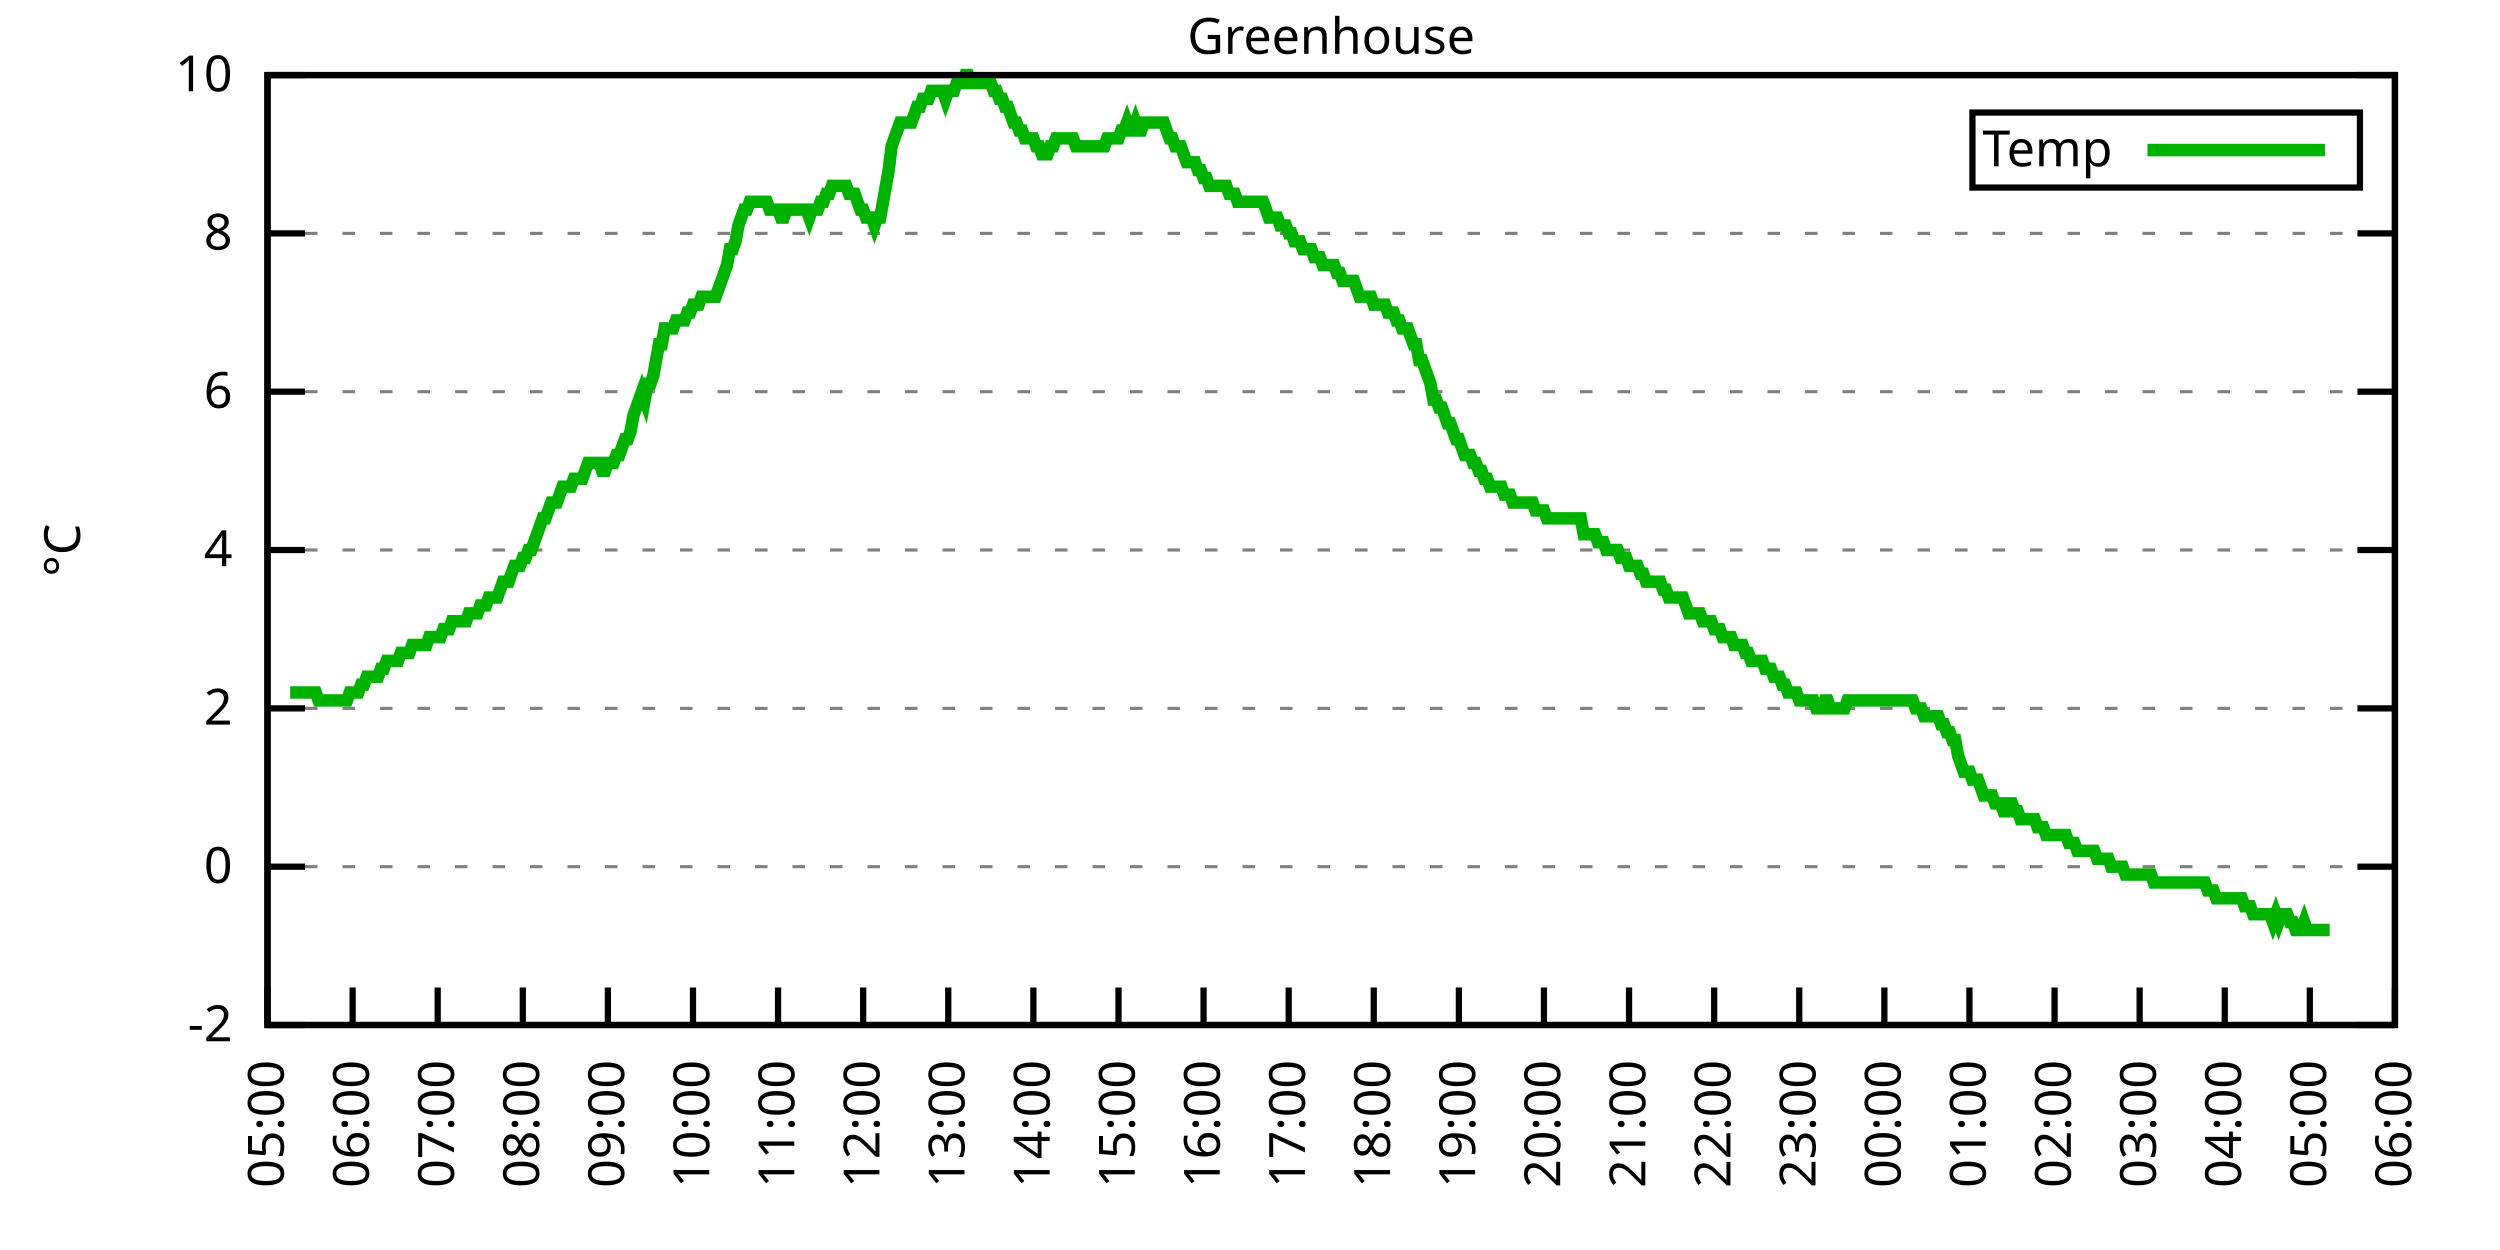
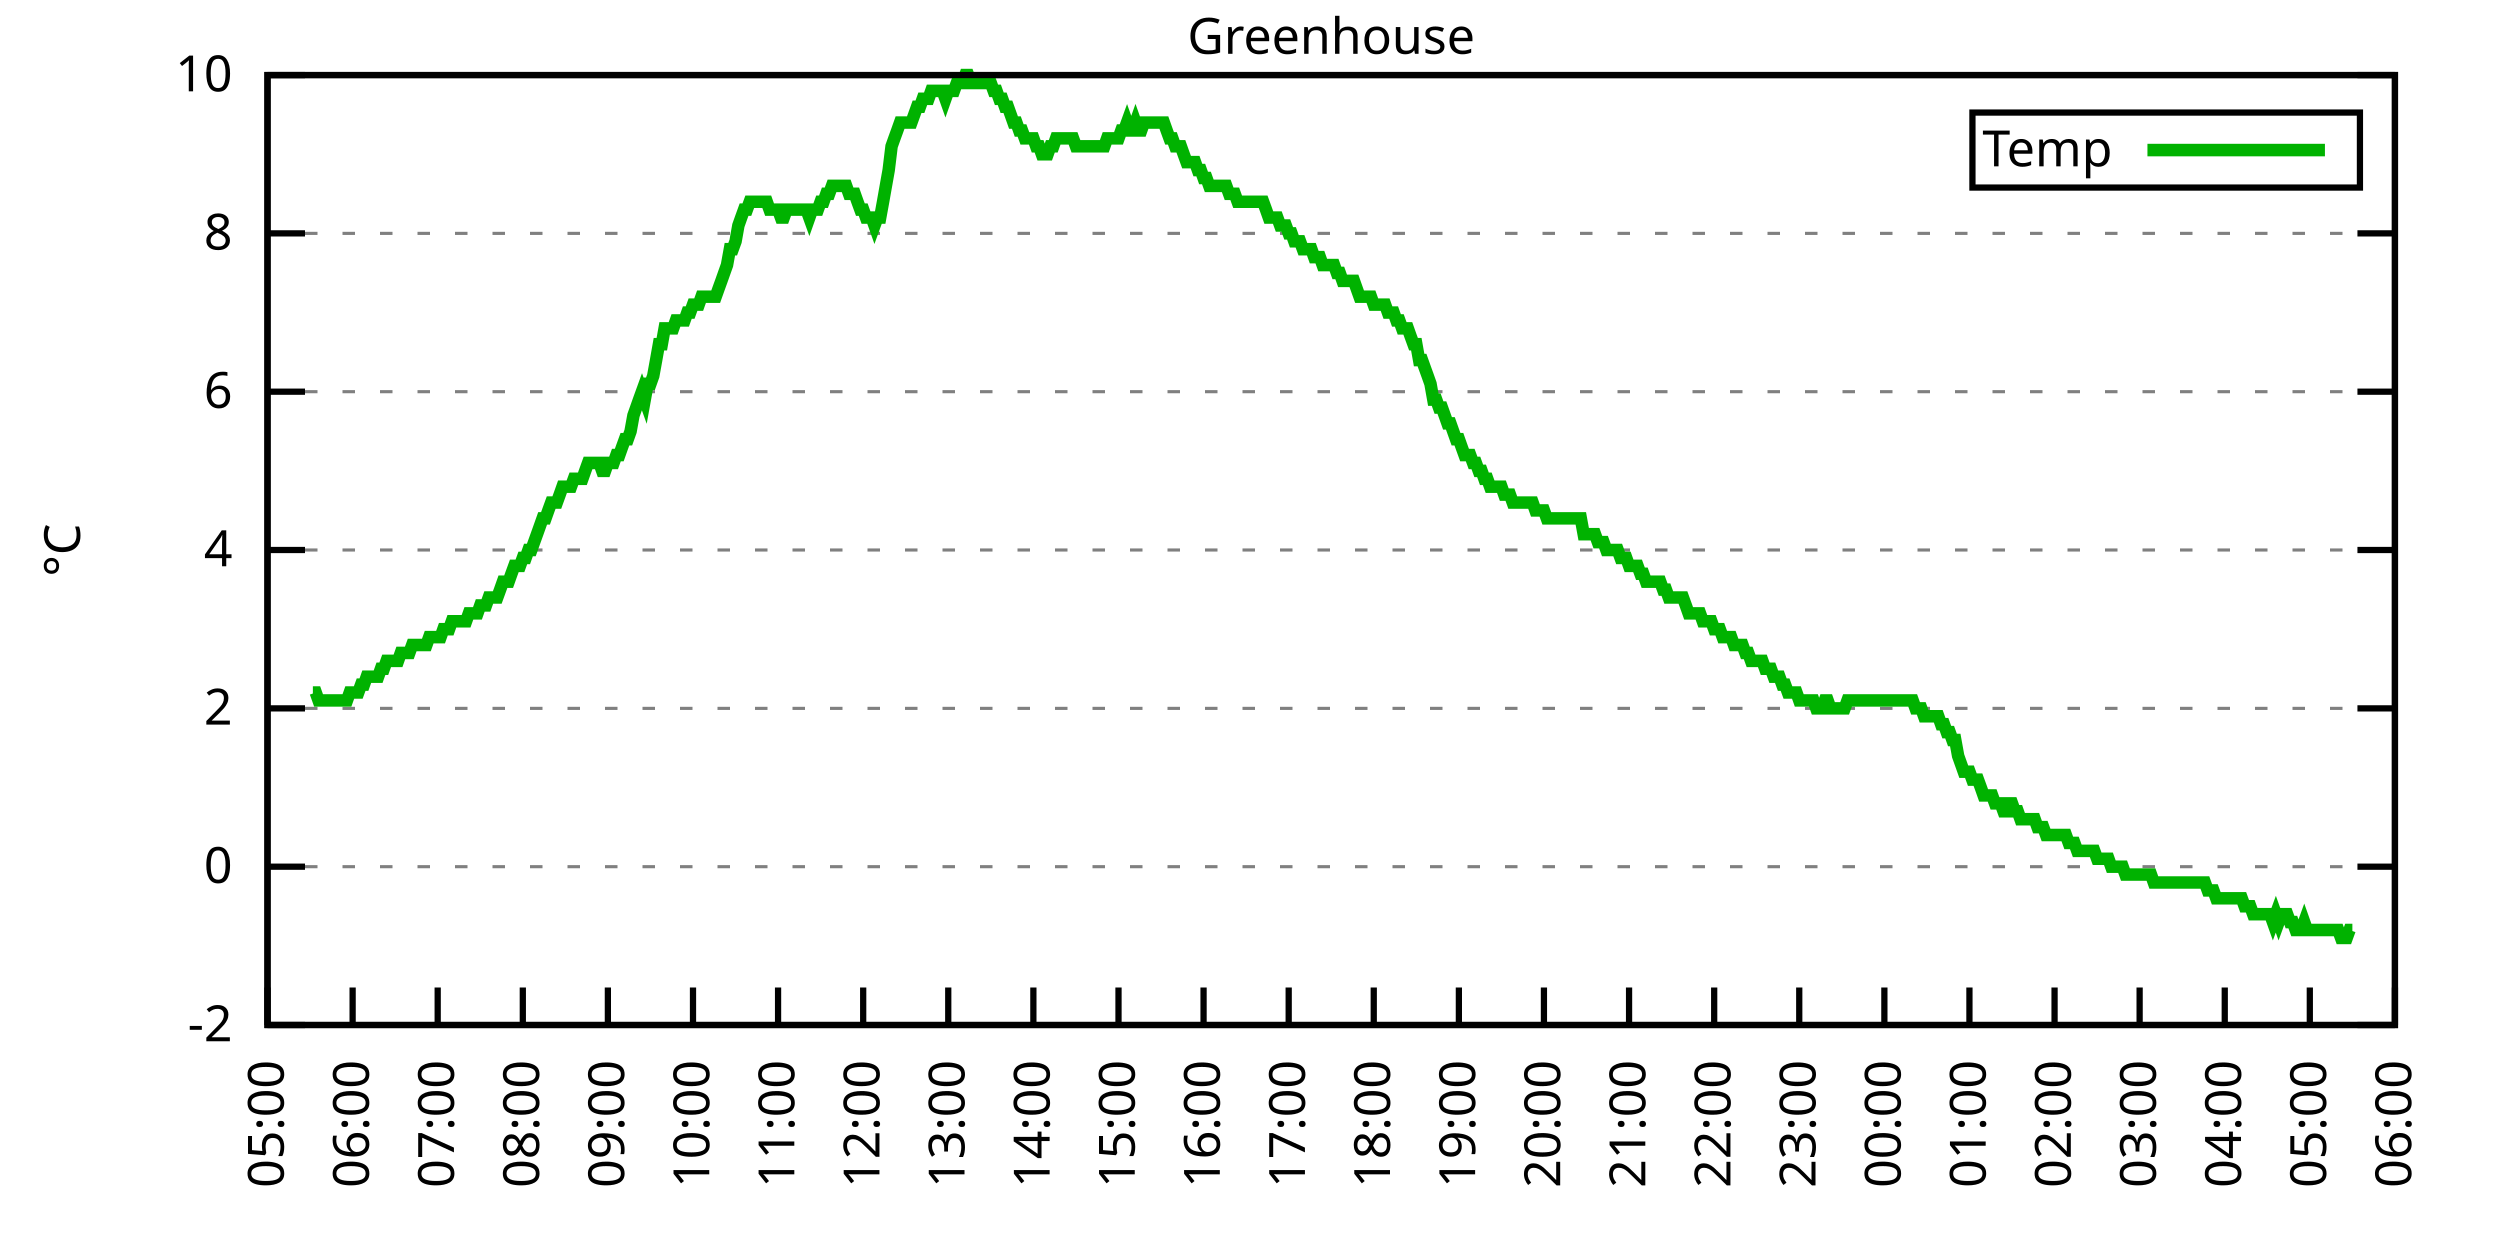
<svg xmlns="http://www.w3.org/2000/svg" xmlns:xlink="http://www.w3.org/1999/xlink" width="400" height="200" viewBox="0 0 400 200">
  <g id="gnuplot_canvas">
    <rect x="0" y="0" width="400" height="200" fill="none" />
    <defs>
      <circle id="gpDot" r="0.5" stroke-width="0.5" stroke="currentColor" />
      <path id="gpPt0" stroke-width="0.333" stroke="currentColor" d="M-1,0 h2 M0,-1 v2" />
      <path id="gpPt1" stroke-width="0.333" stroke="currentColor" d="M-1,-1 L1,1 M1,-1 L-1,1" />
      <path id="gpPt2" stroke-width="0.333" stroke="currentColor" d="M-1,0 L1,0 M0,-1 L0,1 M-1,-1 L1,1 M-1,1 L1,-1" />
      <rect id="gpPt3" stroke-width="0.333" stroke="currentColor" x="-1" y="-1" width="2" height="2" />
      <rect id="gpPt4" stroke-width="0.333" stroke="currentColor" fill="currentColor" x="-1" y="-1" width="2" height="2" />
      <circle id="gpPt5" stroke-width="0.333" stroke="currentColor" cx="0" cy="0" r="1" />
      <use xlink:href="#gpPt5" id="gpPt6" fill="currentColor" stroke="none" />
      <path id="gpPt7" stroke-width="0.333" stroke="currentColor" d="M0,-1.33 L-1.33,0.67 L1.33,0.67 z" />
      <use xlink:href="#gpPt7" id="gpPt8" fill="currentColor" stroke="none" />
      <use xlink:href="#gpPt7" id="gpPt9" stroke="currentColor" transform="rotate(180)" />
      <use xlink:href="#gpPt9" id="gpPt10" fill="currentColor" stroke="none" />
      <use xlink:href="#gpPt3" id="gpPt11" stroke="currentColor" transform="rotate(45)" />
      <use xlink:href="#gpPt11" id="gpPt12" fill="currentColor" stroke="none" />
      <path id="gpPt13" stroke-width="0.333" stroke="currentColor" d="M0,1.330 L1.265,0.411 L0.782,-1.067 L-0.782,-1.076 L-1.265,0.411 z" />
      <use xlink:href="#gpPt13" id="gpPt14" fill="currentColor" stroke="none" />
      <filter id="textbox" filterUnits="objectBoundingBox" x="0" y="0" height="1" width="1">
        <feFlood flood-color="white" flood-opacity="1" result="bgnd" />
        <feComposite in="SourceGraphic" in2="bgnd" operator="atop" />
      </filter>
      <filter id="greybox" filterUnits="objectBoundingBox" x="0" y="0" height="1" width="1">
        <feFlood flood-color="lightgrey" flood-opacity="1" result="grey" />
        <feComposite in="SourceGraphic" in2="grey" operator="atop" />
      </filter>
    </defs>
    <g fill="none" color="white" stroke="currentColor" stroke-width="1.00" stroke-linecap="butt" stroke-linejoin="miter">
</g>
    <g fill="none" color="black" stroke="currentColor" stroke-width="1.00" stroke-linecap="butt" stroke-linejoin="miter">
      <g stroke="none" shape-rendering="crispEdges">
        <polygon fill="rgb(255, 255, 255)" points="42.80,164.00 383.18,164.00 383.18,12.02 42.80,12.02 " />
      </g>
    </g>
    <g fill="none" color="black" stroke="currentColor" stroke-width="1.00" stroke-linecap="butt" stroke-linejoin="miter">
</g>
    <g fill="none" color="black" stroke="black" stroke-width="0.50" stroke-linecap="butt" stroke-linejoin="miter">
</g>
    <g fill="none" color="gray" stroke="currentColor" stroke-width="0.50" stroke-linecap="butt" stroke-linejoin="miter">
      <path stroke="gray" stroke-dasharray="2,4" class="gridline" d="M42.80,164.00 L383.19,164.00  " />
    </g>
    <g fill="none" color="gray" stroke="gray" stroke-width="1.00" stroke-linecap="butt" stroke-linejoin="miter">
</g>
    <g fill="none" color="black" stroke="currentColor" stroke-width="1.00" stroke-linecap="butt" stroke-linejoin="miter">
      <path stroke="black" d="M42.80,164.00 L48.80,164.00 M383.19,164.00 L377.19,164.00  " />
      <g transform="translate(37.20,166.60)" stroke="none" fill="black" font-family="Sans" font-size="8.00" text-anchor="end">
        <text>
          <tspan font-family="Sans">-2</tspan>
        </text>
      </g>
    </g>
    <g fill="none" color="black" stroke="currentColor" stroke-width="1.00" stroke-linecap="butt" stroke-linejoin="miter">
</g>
    <g fill="none" color="black" stroke="black" stroke-width="0.50" stroke-linecap="butt" stroke-linejoin="miter">
</g>
    <g fill="none" color="gray" stroke="currentColor" stroke-width="0.50" stroke-linecap="butt" stroke-linejoin="miter">
      <path stroke="gray" stroke-dasharray="2,4" class="gridline" d="M42.80,138.67 L383.19,138.67  " />
    </g>
    <g fill="none" color="gray" stroke="gray" stroke-width="1.00" stroke-linecap="butt" stroke-linejoin="miter">
</g>
    <g fill="none" color="black" stroke="currentColor" stroke-width="1.00" stroke-linecap="butt" stroke-linejoin="miter">
      <path stroke="black" d="M42.80,138.67 L48.80,138.67 M383.19,138.67 L377.19,138.67  " />
      <g transform="translate(37.20,141.27)" stroke="none" fill="black" font-family="Sans" font-size="8.00" text-anchor="end">
        <text>
          <tspan font-family="Sans"> 0</tspan>
        </text>
      </g>
    </g>
    <g fill="none" color="black" stroke="currentColor" stroke-width="1.00" stroke-linecap="butt" stroke-linejoin="miter">
</g>
    <g fill="none" color="black" stroke="black" stroke-width="0.50" stroke-linecap="butt" stroke-linejoin="miter">
</g>
    <g fill="none" color="gray" stroke="currentColor" stroke-width="0.50" stroke-linecap="butt" stroke-linejoin="miter">
      <path stroke="gray" stroke-dasharray="2,4" class="gridline" d="M42.80,113.34 L383.19,113.34  " />
    </g>
    <g fill="none" color="gray" stroke="gray" stroke-width="1.00" stroke-linecap="butt" stroke-linejoin="miter">
</g>
    <g fill="none" color="black" stroke="currentColor" stroke-width="1.00" stroke-linecap="butt" stroke-linejoin="miter">
      <path stroke="black" d="M42.80,113.34 L48.80,113.34 M383.19,113.34 L377.19,113.34  " />
      <g transform="translate(37.20,115.94)" stroke="none" fill="black" font-family="Sans" font-size="8.00" text-anchor="end">
        <text>
          <tspan font-family="Sans"> 2</tspan>
        </text>
      </g>
    </g>
    <g fill="none" color="black" stroke="currentColor" stroke-width="1.00" stroke-linecap="butt" stroke-linejoin="miter">
</g>
    <g fill="none" color="black" stroke="black" stroke-width="0.50" stroke-linecap="butt" stroke-linejoin="miter">
</g>
    <g fill="none" color="gray" stroke="currentColor" stroke-width="0.50" stroke-linecap="butt" stroke-linejoin="miter">
      <path stroke="gray" stroke-dasharray="2,4" class="gridline" d="M42.80,88.00 L383.19,88.00  " />
    </g>
    <g fill="none" color="gray" stroke="gray" stroke-width="1.00" stroke-linecap="butt" stroke-linejoin="miter">
</g>
    <g fill="none" color="black" stroke="currentColor" stroke-width="1.00" stroke-linecap="butt" stroke-linejoin="miter">
      <path stroke="black" d="M42.80,88.00 L48.80,88.00 M383.19,88.00 L377.19,88.00  " />
      <g transform="translate(37.20,90.60)" stroke="none" fill="black" font-family="Sans" font-size="8.00" text-anchor="end">
        <text>
          <tspan font-family="Sans"> 4</tspan>
        </text>
      </g>
    </g>
    <g fill="none" color="black" stroke="currentColor" stroke-width="1.00" stroke-linecap="butt" stroke-linejoin="miter">
</g>
    <g fill="none" color="black" stroke="black" stroke-width="0.50" stroke-linecap="butt" stroke-linejoin="miter">
</g>
    <g fill="none" color="gray" stroke="currentColor" stroke-width="0.50" stroke-linecap="butt" stroke-linejoin="miter">
      <path stroke="gray" stroke-dasharray="2,4" class="gridline" d="M42.80,62.67 L383.19,62.67  " />
    </g>
    <g fill="none" color="gray" stroke="gray" stroke-width="1.00" stroke-linecap="butt" stroke-linejoin="miter">
</g>
    <g fill="none" color="black" stroke="currentColor" stroke-width="1.00" stroke-linecap="butt" stroke-linejoin="miter">
      <path stroke="black" d="M42.80,62.67 L48.80,62.67 M383.19,62.67 L377.19,62.67  " />
      <g transform="translate(37.20,65.27)" stroke="none" fill="black" font-family="Sans" font-size="8.00" text-anchor="end">
        <text>
          <tspan font-family="Sans"> 6</tspan>
        </text>
      </g>
    </g>
    <g fill="none" color="black" stroke="currentColor" stroke-width="1.00" stroke-linecap="butt" stroke-linejoin="miter">
</g>
    <g fill="none" color="black" stroke="black" stroke-width="0.50" stroke-linecap="butt" stroke-linejoin="miter">
</g>
    <g fill="none" color="gray" stroke="currentColor" stroke-width="0.50" stroke-linecap="butt" stroke-linejoin="miter">
      <path stroke="gray" stroke-dasharray="2,4" class="gridline" d="M42.80,37.34 L383.19,37.34  " />
    </g>
    <g fill="none" color="gray" stroke="gray" stroke-width="1.00" stroke-linecap="butt" stroke-linejoin="miter">
</g>
    <g fill="none" color="black" stroke="currentColor" stroke-width="1.00" stroke-linecap="butt" stroke-linejoin="miter">
      <path stroke="black" d="M42.80,37.34 L48.80,37.34 M383.19,37.34 L377.19,37.34  " />
      <g transform="translate(37.20,39.94)" stroke="none" fill="black" font-family="Sans" font-size="8.00" text-anchor="end">
        <text>
          <tspan font-family="Sans"> 8</tspan>
        </text>
      </g>
    </g>
    <g fill="none" color="black" stroke="currentColor" stroke-width="1.00" stroke-linecap="butt" stroke-linejoin="miter">
</g>
    <g fill="none" color="black" stroke="black" stroke-width="0.50" stroke-linecap="butt" stroke-linejoin="miter">
</g>
    <g fill="none" color="gray" stroke="currentColor" stroke-width="0.50" stroke-linecap="butt" stroke-linejoin="miter">
      <path stroke="gray" stroke-dasharray="2,4" class="gridline" d="M42.80,12.01 L383.19,12.01  " />
    </g>
    <g fill="none" color="gray" stroke="gray" stroke-width="1.00" stroke-linecap="butt" stroke-linejoin="miter">
</g>
    <g fill="none" color="black" stroke="currentColor" stroke-width="1.00" stroke-linecap="butt" stroke-linejoin="miter">
      <path stroke="black" d="M42.80,12.01 L48.80,12.01 M383.19,12.01 L377.19,12.01  " />
      <g transform="translate(37.20,14.61)" stroke="none" fill="black" font-family="Sans" font-size="8.00" text-anchor="end">
        <text>
          <tspan font-family="Sans"> 10</tspan>
        </text>
      </g>
    </g>
    <g fill="none" color="black" stroke="currentColor" stroke-width="1.00" stroke-linecap="butt" stroke-linejoin="miter">
      <path stroke="black" d="M42.80,164.00 L42.80,158.00  " />
      <g transform="translate(45.40,169.60) rotate(270.00)" stroke="none" fill="black" font-family="Sans" font-size="8.00" text-anchor="end">
        <text>
          <tspan font-family="Sans">05:00</tspan>
        </text>
      </g>
    </g>
    <g fill="none" color="black" stroke="currentColor" stroke-width="1.00" stroke-linecap="butt" stroke-linejoin="miter">
      <path stroke="black" d="M56.42,164.00 L56.42,158.00  " />
      <g transform="translate(59.02,169.60) rotate(270.00)" stroke="none" fill="black" font-family="Sans" font-size="8.00" text-anchor="end">
        <text>
          <tspan font-family="Sans">06:00</tspan>
        </text>
      </g>
    </g>
    <g fill="none" color="black" stroke="currentColor" stroke-width="1.00" stroke-linecap="butt" stroke-linejoin="miter">
      <path stroke="black" d="M70.03,164.00 L70.03,158.00  " />
      <g transform="translate(72.63,169.60) rotate(270.00)" stroke="none" fill="black" font-family="Sans" font-size="8.00" text-anchor="end">
        <text>
          <tspan font-family="Sans">07:00</tspan>
        </text>
      </g>
    </g>
    <g fill="none" color="black" stroke="currentColor" stroke-width="1.00" stroke-linecap="butt" stroke-linejoin="miter">
      <path stroke="black" d="M83.65,164.00 L83.65,158.00  " />
      <g transform="translate(86.25,169.60) rotate(270.00)" stroke="none" fill="black" font-family="Sans" font-size="8.00" text-anchor="end">
        <text>
          <tspan font-family="Sans">08:00</tspan>
        </text>
      </g>
    </g>
    <g fill="none" color="black" stroke="currentColor" stroke-width="1.00" stroke-linecap="butt" stroke-linejoin="miter">
      <path stroke="black" d="M97.26,164.00 L97.26,158.00  " />
      <g transform="translate(99.86,169.60) rotate(270.00)" stroke="none" fill="black" font-family="Sans" font-size="8.00" text-anchor="end">
        <text>
          <tspan font-family="Sans">09:00</tspan>
        </text>
      </g>
    </g>
    <g fill="none" color="black" stroke="currentColor" stroke-width="1.00" stroke-linecap="butt" stroke-linejoin="miter">
      <path stroke="black" d="M110.88,164.00 L110.88,158.00  " />
      <g transform="translate(113.48,169.60) rotate(270.00)" stroke="none" fill="black" font-family="Sans" font-size="8.00" text-anchor="end">
        <text>
          <tspan font-family="Sans">10:00</tspan>
        </text>
      </g>
    </g>
    <g fill="none" color="black" stroke="currentColor" stroke-width="1.00" stroke-linecap="butt" stroke-linejoin="miter">
      <path stroke="black" d="M124.49,164.00 L124.49,158.00  " />
      <g transform="translate(127.09,169.60) rotate(270.00)" stroke="none" fill="black" font-family="Sans" font-size="8.00" text-anchor="end">
        <text>
          <tspan font-family="Sans">11:00</tspan>
        </text>
      </g>
    </g>
    <g fill="none" color="black" stroke="currentColor" stroke-width="1.00" stroke-linecap="butt" stroke-linejoin="miter">
      <path stroke="black" d="M138.11,164.00 L138.11,158.00  " />
      <g transform="translate(140.71,169.60) rotate(270.00)" stroke="none" fill="black" font-family="Sans" font-size="8.00" text-anchor="end">
        <text>
          <tspan font-family="Sans">12:00</tspan>
        </text>
      </g>
    </g>
    <g fill="none" color="black" stroke="currentColor" stroke-width="1.00" stroke-linecap="butt" stroke-linejoin="miter">
      <path stroke="black" d="M151.72,164.00 L151.72,158.00  " />
      <g transform="translate(154.32,169.60) rotate(270.00)" stroke="none" fill="black" font-family="Sans" font-size="8.00" text-anchor="end">
        <text>
          <tspan font-family="Sans">13:00</tspan>
        </text>
      </g>
    </g>
    <g fill="none" color="black" stroke="currentColor" stroke-width="1.00" stroke-linecap="butt" stroke-linejoin="miter">
      <path stroke="black" d="M165.34,164.00 L165.34,158.00  " />
      <g transform="translate(167.94,169.60) rotate(270.00)" stroke="none" fill="black" font-family="Sans" font-size="8.00" text-anchor="end">
        <text>
          <tspan font-family="Sans">14:00</tspan>
        </text>
      </g>
    </g>
    <g fill="none" color="black" stroke="currentColor" stroke-width="1.00" stroke-linecap="butt" stroke-linejoin="miter">
      <path stroke="black" d="M178.96,164.00 L178.96,158.00  " />
      <g transform="translate(181.56,169.60) rotate(270.00)" stroke="none" fill="black" font-family="Sans" font-size="8.00" text-anchor="end">
        <text>
          <tspan font-family="Sans">15:00</tspan>
        </text>
      </g>
    </g>
    <g fill="none" color="black" stroke="currentColor" stroke-width="1.00" stroke-linecap="butt" stroke-linejoin="miter">
      <path stroke="black" d="M192.57,164.00 L192.57,158.00  " />
      <g transform="translate(195.17,169.60) rotate(270.00)" stroke="none" fill="black" font-family="Sans" font-size="8.00" text-anchor="end">
        <text>
          <tspan font-family="Sans">16:00</tspan>
        </text>
      </g>
    </g>
    <g fill="none" color="black" stroke="currentColor" stroke-width="1.00" stroke-linecap="butt" stroke-linejoin="miter">
      <path stroke="black" d="M206.19,164.00 L206.19,158.00  " />
      <g transform="translate(208.79,169.60) rotate(270.00)" stroke="none" fill="black" font-family="Sans" font-size="8.00" text-anchor="end">
        <text>
          <tspan font-family="Sans">17:00</tspan>
        </text>
      </g>
    </g>
    <g fill="none" color="black" stroke="currentColor" stroke-width="1.00" stroke-linecap="butt" stroke-linejoin="miter">
      <path stroke="black" d="M219.80,164.00 L219.80,158.00  " />
      <g transform="translate(222.40,169.60) rotate(270.00)" stroke="none" fill="black" font-family="Sans" font-size="8.00" text-anchor="end">
        <text>
          <tspan font-family="Sans">18:00</tspan>
        </text>
      </g>
    </g>
    <g fill="none" color="black" stroke="currentColor" stroke-width="1.00" stroke-linecap="butt" stroke-linejoin="miter">
      <path stroke="black" d="M233.42,164.00 L233.42,158.00  " />
      <g transform="translate(236.02,169.60) rotate(270.00)" stroke="none" fill="black" font-family="Sans" font-size="8.00" text-anchor="end">
        <text>
          <tspan font-family="Sans">19:00</tspan>
        </text>
      </g>
    </g>
    <g fill="none" color="black" stroke="currentColor" stroke-width="1.00" stroke-linecap="butt" stroke-linejoin="miter">
      <path stroke="black" d="M247.03,164.00 L247.03,158.00  " />
      <g transform="translate(249.63,169.60) rotate(270.00)" stroke="none" fill="black" font-family="Sans" font-size="8.00" text-anchor="end">
        <text>
          <tspan font-family="Sans">20:00</tspan>
        </text>
      </g>
    </g>
    <g fill="none" color="black" stroke="currentColor" stroke-width="1.00" stroke-linecap="butt" stroke-linejoin="miter">
      <path stroke="black" d="M260.65,164.00 L260.65,158.00  " />
      <g transform="translate(263.25,169.60) rotate(270.00)" stroke="none" fill="black" font-family="Sans" font-size="8.00" text-anchor="end">
        <text>
          <tspan font-family="Sans">21:00</tspan>
        </text>
      </g>
    </g>
    <g fill="none" color="black" stroke="currentColor" stroke-width="1.00" stroke-linecap="butt" stroke-linejoin="miter">
      <path stroke="black" d="M274.27,164.00 L274.27,158.00  " />
      <g transform="translate(276.87,169.60) rotate(270.00)" stroke="none" fill="black" font-family="Sans" font-size="8.00" text-anchor="end">
        <text>
          <tspan font-family="Sans">22:00</tspan>
        </text>
      </g>
    </g>
    <g fill="none" color="black" stroke="currentColor" stroke-width="1.00" stroke-linecap="butt" stroke-linejoin="miter">
      <path stroke="black" d="M287.88,164.00 L287.88,158.00  " />
      <g transform="translate(290.48,169.60) rotate(270.00)" stroke="none" fill="black" font-family="Sans" font-size="8.00" text-anchor="end">
        <text>
          <tspan font-family="Sans">23:00</tspan>
        </text>
      </g>
    </g>
    <g fill="none" color="black" stroke="currentColor" stroke-width="1.00" stroke-linecap="butt" stroke-linejoin="miter">
      <path stroke="black" d="M301.50,164.00 L301.50,158.00  " />
      <g transform="translate(304.10,169.60) rotate(270.00)" stroke="none" fill="black" font-family="Sans" font-size="8.00" text-anchor="end">
        <text>
          <tspan font-family="Sans">00:00</tspan>
        </text>
      </g>
    </g>
    <g fill="none" color="black" stroke="currentColor" stroke-width="1.00" stroke-linecap="butt" stroke-linejoin="miter">
      <path stroke="black" d="M315.11,164.00 L315.11,158.00  " />
      <g transform="translate(317.71,169.60) rotate(270.00)" stroke="none" fill="black" font-family="Sans" font-size="8.00" text-anchor="end">
        <text>
          <tspan font-family="Sans">01:00</tspan>
        </text>
      </g>
    </g>
    <g fill="none" color="black" stroke="currentColor" stroke-width="1.00" stroke-linecap="butt" stroke-linejoin="miter">
      <path stroke="black" d="M328.73,164.00 L328.73,158.00  " />
      <g transform="translate(331.33,169.60) rotate(270.00)" stroke="none" fill="black" font-family="Sans" font-size="8.00" text-anchor="end">
        <text>
          <tspan font-family="Sans">02:00</tspan>
        </text>
      </g>
    </g>
    <g fill="none" color="black" stroke="currentColor" stroke-width="1.00" stroke-linecap="butt" stroke-linejoin="miter">
      <path stroke="black" d="M342.34,164.00 L342.34,158.00  " />
      <g transform="translate(344.94,169.60) rotate(270.00)" stroke="none" fill="black" font-family="Sans" font-size="8.00" text-anchor="end">
        <text>
          <tspan font-family="Sans">03:00</tspan>
        </text>
      </g>
    </g>
    <g fill="none" color="black" stroke="currentColor" stroke-width="1.00" stroke-linecap="butt" stroke-linejoin="miter">
      <path stroke="black" d="M355.96,164.00 L355.96,158.00  " />
      <g transform="translate(358.56,169.60) rotate(270.00)" stroke="none" fill="black" font-family="Sans" font-size="8.00" text-anchor="end">
        <text>
          <tspan font-family="Sans">04:00</tspan>
        </text>
      </g>
    </g>
    <g fill="none" color="black" stroke="currentColor" stroke-width="1.00" stroke-linecap="butt" stroke-linejoin="miter">
      <path stroke="black" d="M369.57,164.00 L369.57,158.00  " />
      <g transform="translate(372.17,169.60) rotate(270.00)" stroke="none" fill="black" font-family="Sans" font-size="8.00" text-anchor="end">
        <text>
          <tspan font-family="Sans">05:00</tspan>
        </text>
      </g>
    </g>
    <g fill="none" color="black" stroke="currentColor" stroke-width="1.00" stroke-linecap="butt" stroke-linejoin="miter">
      <path stroke="black" d="M383.19,164.00 L383.19,158.00  " />
      <g transform="translate(385.79,169.60) rotate(270.00)" stroke="none" fill="black" font-family="Sans" font-size="8.00" text-anchor="end">
        <text>
          <tspan font-family="Sans">06:00</tspan>
        </text>
      </g>
    </g>
    <g fill="none" color="black" stroke="currentColor" stroke-width="1.00" stroke-linecap="butt" stroke-linejoin="miter">
</g>
    <g fill="none" color="black" stroke="currentColor" stroke-width="1.00" stroke-linecap="butt" stroke-linejoin="miter">
      <path stroke="black" d="M42.80,12.01 L42.80,164.00 L383.19,164.00 L383.19,12.01 L42.80,12.01 Z  " />
    </g>
    <g fill="none" color="black" stroke="currentColor" stroke-width="1.00" stroke-linecap="butt" stroke-linejoin="miter">
</g>
    <g fill="none" color="black" stroke="currentColor" stroke-width="1.00" stroke-linecap="butt" stroke-linejoin="miter">
      <path stroke="black" d="M315.59,30.01 L315.59,18.01 L377.59,18.01 L377.59,30.01 L315.59,30.01 Z  " />
    </g>
    <g id="Greenhouse_plot_1">
      <g fill="none" color="white" stroke="black" stroke-width="2.00" stroke-linecap="butt" stroke-linejoin="miter">
</g>
      <g fill="none" color="black" stroke="currentColor" stroke-width="2.00" stroke-linecap="butt" stroke-linejoin="miter">
        <g transform="translate(337.99,26.61)" stroke="none" fill="black" font-family="Sans" font-size="8.00" text-anchor="end">
          <text>
            <tspan font-family="Sans">Temp</tspan>
          </text>
        </g>
      </g>
      <g fill="none" color="black" stroke="currentColor" stroke-width="2.00" stroke-linecap="butt" stroke-linejoin="miter">
-         <path stroke="rgb(  0, 178,   0)" d="M343.59,24.01 L371.99,24.01 M46.43,110.80 L46.88,110.80 L47.34,110.80 L47.79,110.80 L48.25,110.80 L48.70,110.80   L49.15,110.80 L49.61,110.80 L50.06,110.80 L50.52,110.80 L50.97,112.07 L51.42,112.07 L51.88,112.07 L52.33,112.07   L52.78,112.07 L53.24,112.07 L53.69,112.07 L54.15,112.07 L54.60,112.07 L55.05,112.07 L55.51,112.07 L55.96,110.80   L56.42,110.80 L56.87,110.80 L57.32,110.80 L57.78,109.54 L58.23,109.54 L58.68,108.27 L59.14,108.27 L59.59,108.27   L60.05,108.27 L60.50,108.27 L60.95,107.00 L61.41,107.00 L61.86,105.74 L62.32,105.74 L62.77,105.74 L63.22,105.74   L63.68,105.74 L64.13,104.47 L64.58,104.47 L65.04,104.47 L65.49,104.47 L65.95,103.20 L66.40,103.20 L66.85,103.20   L67.31,103.20 L67.76,103.20 L68.22,103.20 L68.67,101.94 L69.12,101.94 L69.58,101.94 L70.03,101.94 L70.49,101.94   L70.94,100.67 L71.39,100.67 L71.85,100.67 L72.30,99.40 L72.75,99.40 L73.21,99.40 L73.66,99.40 L74.12,99.40   L74.57,99.40 L75.02,98.14 L75.48,98.14 L75.93,98.14 L76.39,98.14 L76.84,96.87 L77.29,96.87 L77.75,96.87   L78.20,95.60 L78.65,95.60 L79.11,95.60 L79.56,95.60 L80.02,94.34 L80.47,93.07 L80.92,93.07 L81.38,93.07   L81.83,91.80 L82.29,90.54 L82.74,90.54 L83.19,90.54 L83.65,89.27 L84.10,89.27 L84.55,88.00 L85.01,88.00   L85.46,86.74 L85.92,85.47 L86.37,84.21 L86.82,82.94 L87.28,82.94 L87.73,81.67 L88.19,80.41 L88.64,80.41   L89.09,80.41 L89.55,79.14 L90.00,77.87 L90.45,77.87 L90.91,77.87 L91.36,77.87 L91.82,76.61 L92.27,76.61   L92.72,76.61 L93.18,76.61 L93.63,75.34 L94.09,74.07 L94.54,74.07 L94.99,74.07 L95.45,74.07 L95.90,74.07   L96.35,75.34 L96.81,75.34 L97.26,74.07 L97.72,74.07 L98.17,74.07 L98.62,72.81 L99.08,72.81 L99.53,71.54   L99.99,70.27 L100.44,70.27 L100.89,69.01 L101.35,66.47 L101.80,65.21 L102.25,63.94 L102.71,62.67 L103.16,63.94   L103.62,61.41 L104.07,61.41 L104.52,60.14 L104.98,57.61 L105.43,55.07 L105.89,55.07 L106.34,52.54 L106.79,52.54   L107.25,52.54 L107.70,52.54 L108.15,51.27 L108.61,51.27 L109.06,51.27 L109.52,51.27 L109.97,50.01 L110.42,50.01   L110.88,48.74 L111.33,48.74 L111.79,48.74 L112.24,47.47 L112.69,47.47 L113.15,47.47 L113.60,47.47 L114.05,47.47   L114.51,47.47 L114.96,46.21 L115.42,44.94 L115.87,43.67 L116.32,42.41 L116.78,39.87 L117.23,39.87 L117.69,38.61   L118.14,36.08 L118.59,34.81 L119.05,33.54 L119.50,33.54 L119.96,32.28 L120.41,32.28 L120.86,32.28 L121.32,32.28   L121.77,32.28 L122.22,32.28 L122.68,32.28 L123.13,33.54 L123.59,33.54 L124.04,33.54 L124.49,33.54 L124.95,34.81   L125.40,34.81 L125.86,33.54 L126.31,33.54 L126.76,33.54 L127.22,33.54 L127.67,33.54 L128.12,33.54 L128.58,33.54   L129.03,33.54 L129.49,34.81 L129.94,33.54 L130.39,33.54 L130.85,33.54 L131.30,32.28 L131.76,32.28 L132.21,31.01   L132.66,31.01 L133.12,29.74 L133.57,29.74 L134.02,29.74 L134.48,29.74 L134.93,29.74 L135.39,29.74 L135.84,31.01   L136.29,31.01 L136.75,31.01 L137.20,32.28 L137.66,33.54 L138.11,33.54 L138.56,34.81 L139.02,34.81 L139.47,34.81   L139.92,36.08 L140.38,34.81 L140.83,34.81 L141.29,32.28 L141.74,29.74 L142.19,27.21 L142.65,23.41 L143.10,22.14   L143.56,20.88 L144.01,19.61 L144.46,19.61 L144.92,19.61 L145.37,19.61 L145.82,19.61 L146.28,18.34 L146.73,17.08   L147.19,17.08 L147.64,15.81 L148.09,15.81 L148.55,15.81 L149.00,14.54 L149.46,14.54 L149.91,14.54 L150.36,14.54   L150.82,14.54 L151.27,15.81 L151.72,14.54 L152.18,14.54 L152.63,14.54 L153.09,13.28 L153.54,13.28 L153.99,13.28   L154.45,12.01 L154.90,12.01 L155.36,13.28 L155.81,13.28 L156.26,13.28 L156.72,13.28 L157.17,13.28 L157.62,13.28   L158.08,13.28 L158.53,13.28 L158.99,14.54 L159.44,14.54 L159.89,15.81 L160.35,15.81 L160.80,17.08 L161.26,17.08   L161.71,18.34 L162.16,19.61 L162.62,19.61 L163.07,20.88 L163.52,20.88 L163.98,22.14 L164.43,22.14 L164.89,22.14   L165.34,22.14 L165.79,23.41 L166.25,23.41 L166.70,24.68 L167.16,24.68 L167.61,24.68 L168.06,23.41 L168.52,23.41   L168.97,22.14 L169.43,22.14 L169.88,22.14 L170.33,22.14 L170.79,22.14 L171.24,22.14 L171.69,22.14 L172.15,23.41   L172.60,23.41 L173.06,23.41 L173.51,23.41 L173.96,23.41 L174.42,23.41 L174.87,23.41 L175.33,23.41 L175.78,23.41   L176.23,23.41 L176.69,23.41 L177.14,22.14 L177.59,22.14 L178.05,22.14 L178.50,22.14 L178.96,22.14 L179.41,20.88   L179.86,20.88 L180.32,19.61 L180.77,20.88 L181.23,20.88 L181.68,19.61 L182.13,20.88 L182.59,20.88 L183.04,19.61   L183.49,19.61 L183.95,19.61 L184.40,19.61 L184.86,19.61 L185.31,19.61 L185.76,19.61 L186.22,19.61 L186.67,20.88   L187.13,22.14 L187.58,22.14 L188.03,23.41 L188.49,23.41 L188.94,23.41 L189.39,24.68 L189.85,25.94 L190.30,25.94   L190.76,25.94 L191.21,25.94 L191.66,27.21 L192.12,27.21 L192.57,28.48 L193.03,28.48 L193.48,29.74 L193.93,29.74   L194.39,29.74 L194.84,29.74 L195.29,29.74 L195.75,29.74 L196.20,29.74 L196.66,31.01 L197.11,31.01 L197.56,31.01   L198.02,32.28 L198.47,32.28 L198.93,32.28 L199.38,32.28 L199.83,32.28 L200.29,32.28 L200.74,32.28 L201.19,32.28   L201.65,32.28 L202.10,32.28 L202.56,33.54 L203.01,34.81 L203.46,34.81 L203.92,34.81 L204.37,34.81 L204.83,36.08   L205.28,36.08 L205.73,36.08 L206.19,37.34 L206.64,37.34 L207.09,38.61 L207.55,38.61 L208.00,38.61 L208.46,39.87   L208.91,39.87 L209.36,39.87 L209.82,39.87 L210.27,41.14 L210.73,41.14 L211.18,41.14 L211.63,42.41 L212.09,42.41   L212.54,42.41 L213.00,42.41 L213.45,42.41 L213.90,43.67 L214.36,43.67 L214.81,44.94 L215.26,44.94 L215.72,44.94   L216.17,44.94 L216.63,44.94 L217.08,46.21 L217.53,47.47 L217.99,47.47 L218.44,47.47 L218.90,47.47 L219.35,47.47   L219.80,48.74 L220.26,48.74 L220.71,48.74 L221.16,48.74 L221.62,48.74 L222.07,50.01 L222.53,50.01 L222.98,50.01   L223.43,51.27 L223.89,51.27 L224.34,52.54 L224.80,52.54 L225.25,52.54 L225.70,53.81 L226.16,55.07 L226.61,55.07   L227.06,57.61 L227.52,57.61 L227.97,58.87 L228.43,60.14 L228.88,61.41 L229.33,63.94 L229.79,63.94 L230.24,65.21   L230.70,65.21 L231.15,66.47 L231.60,67.74 L232.06,67.74 L232.51,69.01 L232.96,70.27 L233.42,70.27 L233.87,71.54   L234.33,72.81 L234.78,72.81 L235.23,72.81 L235.69,74.07 L236.14,74.07 L236.60,75.34 L237.05,75.34 L237.50,76.61   L237.96,76.61 L238.41,77.87 L238.86,77.87 L239.32,77.87 L239.77,77.87 L240.23,77.87 L240.68,79.14 L241.13,79.14   L241.59,79.14 L242.04,80.41 L242.50,80.41 L242.95,80.41 L243.40,80.41 L243.86,80.41 L244.31,80.41 L244.76,80.41   L245.22,80.41 L245.67,81.67 L246.13,81.67 L246.58,81.67 L247.03,81.67 L247.49,82.94 L247.94,82.94 L248.40,82.94   L248.85,82.94 L249.30,82.94 L249.76,82.94 L250.21,82.94 L250.66,82.94 L251.12,82.94 L251.57,82.94 L252.03,82.94   L252.48,82.94 L252.93,82.94 L253.39,85.47 L253.84,85.47 L254.30,85.47 L254.75,85.47 L255.20,85.47 L255.66,86.74   L256.11,86.74 L256.56,86.74 L257.02,88.00 L257.47,88.00 L257.93,88.00 L258.38,88.00 L258.83,88.00 L259.29,89.27   L259.74,89.27 L260.20,89.27 L260.65,90.54 L261.10,90.54 L261.56,90.54 L262.01,90.54 L262.47,91.80 L262.92,91.80   L263.37,93.07 L263.83,93.07 L264.28,93.07 L264.73,93.07 L265.19,93.07 L265.64,93.07 L266.10,94.34 L266.55,94.34   L267.00,95.60 L267.46,95.60 L267.91,95.60 L268.37,95.60 L268.82,95.60 L269.27,95.60 L269.73,96.87 L270.18,98.14   L270.63,98.14 L271.09,98.14 L271.54,98.14 L272.00,98.14 L272.45,99.40 L272.90,99.40 L273.36,99.40 L273.81,99.40   L274.27,100.67 L274.72,100.67 L275.17,100.67 L275.63,101.94 L276.08,101.94 L276.53,101.94 L276.99,101.94 L277.44,103.20   L277.90,103.20 L278.35,103.20 L278.80,103.20 L279.26,104.47 L279.71,104.47 L280.17,105.74 L280.62,105.74 L281.07,105.74   L281.53,105.74 L281.98,105.74 L282.43,107.00 L282.89,107.00 L283.34,107.00 L283.80,108.27 L284.25,108.27 L284.70,108.27   L285.16,109.54 L285.61,109.54 L286.07,110.80 L286.52,110.80 L286.97,110.80 L287.43,110.80 L287.88,112.07 L288.33,112.07   L288.79,112.07 L289.24,112.07 L289.70,112.07 L290.15,112.07 L290.60,113.34 L291.06,113.34 L291.51,113.34 L291.97,112.07   L292.42,112.07 L292.87,113.34 L293.33,113.34 L293.78,113.34 L294.23,113.34 L294.69,113.34 L295.14,113.34 L295.60,112.07   L296.05,112.07 L296.50,112.07 L296.96,112.07 L297.41,112.07 L297.87,112.07 L298.32,112.07 L298.77,112.07 L299.23,112.07   L299.68,112.07 L300.13,112.07 L300.59,112.07 L301.04,112.07 L301.50,112.07 L301.95,112.07 L302.40,112.07 L302.86,112.07   L303.31,112.07 L303.77,112.07 L304.22,112.07 L304.67,112.07 L305.13,112.07 L305.58,112.07 L306.03,112.07 L306.49,113.34   L306.94,113.34 L307.40,113.34 L307.85,114.60 L308.30,114.60 L308.76,114.60 L309.21,114.60 L309.67,114.60 L310.12,114.60   L310.57,115.87 L311.03,115.87 L311.48,117.14 L311.94,117.14 L312.39,118.40 L312.84,118.40 L313.30,120.94 L313.75,122.20   L314.20,123.47 L314.66,123.47 L315.11,123.47 L315.57,124.74 L316.02,124.74 L316.47,124.74 L316.93,126.00 L317.38,127.27   L317.84,127.27 L318.29,127.27 L318.74,127.27 L319.20,128.54 L319.65,128.54 L320.10,128.54 L320.56,129.80 L321.01,129.80   L321.47,128.54 L321.92,128.54 L322.37,129.80 L322.83,129.80 L323.28,131.07 L323.74,131.07 L324.19,131.07 L324.64,131.07   L325.10,131.07 L325.55,131.07 L326.00,132.34 L326.46,132.34 L326.91,132.34 L327.37,133.60 L327.82,133.60 L328.27,133.60   L328.73,133.60 L329.18,133.60 L329.64,133.60 L330.09,133.60 L330.54,133.60 L331.00,134.87 L331.45,134.87 L331.90,134.87   L332.36,136.14 L332.81,136.14 L333.27,136.14 L333.72,136.14 L334.17,136.14 L334.63,136.14 L335.08,136.14 L335.54,137.40   L335.99,137.40 L336.44,137.40 L336.90,137.40 L337.35,137.40 L337.80,138.67 L338.26,138.67 L338.71,138.67 L339.17,138.67   L339.62,138.67 L340.07,139.93 L340.53,139.93 L340.98,139.93 L341.44,139.93 L341.89,139.93 L342.34,139.93 L342.80,139.93   L343.25,139.93 L343.70,139.93 L344.16,139.93 L344.61,141.20 L345.07,141.20 L345.52,141.20 L345.97,141.20 L346.43,141.20   L346.88,141.20 L347.34,141.20 L347.79,141.20 L348.24,141.20 L348.70,141.20 L349.15,141.20 L349.60,141.20 L350.06,141.20   L350.51,141.20 L350.97,141.20 L351.42,141.20 L351.87,141.20 L352.33,141.20 L352.78,141.20 L353.24,142.47 L353.69,142.47   L354.14,142.47 L354.60,143.73 L355.05,143.73 L355.50,143.73 L355.96,143.73 L356.41,143.73 L356.87,143.73 L357.32,143.73   L357.77,143.73 L358.23,143.73 L358.68,143.73 L359.14,145.00 L359.59,145.00 L360.04,145.00 L360.50,146.27 L360.95,146.27   L361.41,146.27 L361.86,146.27 L362.31,146.27 L362.77,146.27 L363.22,146.27 L363.67,147.53 L364.13,146.27 L364.58,147.53   L365.04,146.27 L365.49,146.27 L365.94,146.27 L366.40,147.53 L366.85,147.53 L367.31,148.80 L367.76,148.80 L368.21,148.80   L368.67,147.53 L369.12,148.80 L369.57,148.80 L370.03,148.80 L370.48,148.80 L370.94,148.80 L371.39,148.80 L371.84,148.80   L372.30,148.80 L372.75,148.80  " />
+         <path stroke="rgb(  0, 178,   0)" d="M343.59,24.01 L371.99,24.01 M50.06,110.80 L50.52,110.80 L50.97,112.07 L51.42,112.07 L51.88,112.07 L52.33,112.07   L52.78,112.07 L53.24,112.07 L53.69,112.07 L54.15,112.07 L54.60,112.07 L55.05,112.07 L55.51,112.07 L55.96,110.80   L56.42,110.80 L56.87,110.80 L57.32,110.80 L57.78,109.54 L58.23,109.54 L58.68,108.27 L59.14,108.27 L59.59,108.27   L60.05,108.27 L60.50,108.27 L60.95,107.00 L61.41,107.00 L61.86,105.74 L62.32,105.74 L62.77,105.74 L63.22,105.74   L63.68,105.74 L64.13,104.47 L64.58,104.47 L65.04,104.47 L65.49,104.47 L65.95,103.20 L66.40,103.20 L66.85,103.20   L67.31,103.20 L67.76,103.20 L68.22,103.20 L68.67,101.94 L69.12,101.94 L69.58,101.94 L70.03,101.94 L70.49,101.94   L70.94,100.67 L71.39,100.67 L71.85,100.67 L72.30,99.40 L72.75,99.40 L73.21,99.40 L73.66,99.40 L74.12,99.40   L74.57,99.40 L75.02,98.14 L75.48,98.14 L75.93,98.14 L76.39,98.14 L76.84,96.87 L77.29,96.87 L77.75,96.87   L78.20,95.60 L78.65,95.60 L79.11,95.60 L79.56,95.60 L80.02,94.34 L80.47,93.07 L80.92,93.07 L81.38,93.07   L81.83,91.80 L82.29,90.54 L82.74,90.54 L83.19,90.54 L83.65,89.27 L84.10,89.27 L84.55,88.00 L85.01,88.00   L85.46,86.74 L85.92,85.47 L86.37,84.21 L86.82,82.94 L87.28,82.94 L87.73,81.67 L88.19,80.41 L88.64,80.41   L89.09,80.41 L89.55,79.14 L90.00,77.87 L90.45,77.87 L90.91,77.87 L91.36,77.87 L91.82,76.61 L92.27,76.61   L92.72,76.61 L93.18,76.61 L93.63,75.34 L94.09,74.07 L94.54,74.07 L94.99,74.07 L95.45,74.07 L95.90,74.07   L96.35,75.34 L96.81,75.34 L97.26,74.07 L97.72,74.07 L98.17,74.07 L98.62,72.81 L99.08,72.81 L99.53,71.54   L99.99,70.27 L100.44,70.27 L100.89,69.01 L101.35,66.47 L101.80,65.21 L102.25,63.94 L102.71,62.67 L103.16,63.94   L103.62,61.41 L104.07,61.41 L104.52,60.14 L104.98,57.61 L105.43,55.07 L105.89,55.07 L106.34,52.54 L106.79,52.54   L107.25,52.54 L107.70,52.54 L108.15,51.27 L108.61,51.27 L109.06,51.27 L109.52,51.27 L109.97,50.01 L110.42,50.01   L110.88,48.74 L111.33,48.74 L111.79,48.74 L112.24,47.47 L112.69,47.47 L113.15,47.47 L113.60,47.47 L114.05,47.47   L114.51,47.47 L114.96,46.21 L115.42,44.94 L115.87,43.67 L116.32,42.41 L116.78,39.87 L117.23,39.87 L117.69,38.61   L118.14,36.08 L118.59,34.81 L119.05,33.54 L119.50,33.54 L119.96,32.28 L120.41,32.28 L120.86,32.28 L121.32,32.28   L121.77,32.28 L122.22,32.28 L122.68,32.28 L123.13,33.54 L123.59,33.54 L124.04,33.54 L124.49,33.54 L124.95,34.81   L125.40,34.81 L125.86,33.54 L126.31,33.54 L126.76,33.54 L127.22,33.54 L127.67,33.54 L128.12,33.54 L128.58,33.54   L129.03,33.54 L129.49,34.81 L129.94,33.54 L130.39,33.54 L130.85,33.54 L131.30,32.28 L131.76,32.28 L132.21,31.01   L132.66,31.01 L133.12,29.74 L133.57,29.74 L134.02,29.74 L134.48,29.74 L134.93,29.74 L135.39,29.74 L135.84,31.01   L136.29,31.01 L136.75,31.01 L137.20,32.28 L137.66,33.54 L138.11,33.54 L138.56,34.81 L139.02,34.81 L139.47,34.81   L139.92,36.08 L140.38,34.81 L140.83,34.81 L141.29,32.28 L141.74,29.74 L142.19,27.21 L142.65,23.41 L143.10,22.14   L143.56,20.88 L144.01,19.61 L144.46,19.61 L144.92,19.61 L145.37,19.61 L145.82,19.61 L146.28,18.34 L146.73,17.08   L147.19,17.08 L147.64,15.81 L148.09,15.81 L148.55,15.81 L149.00,14.54 L149.46,14.54 L149.91,14.54 L150.36,14.54   L150.82,14.54 L151.27,15.81 L151.72,14.54 L152.18,14.54 L152.63,14.54 L153.09,13.28 L153.54,13.28 L153.99,13.28   L154.45,12.01 L154.90,12.01 L155.36,13.28 L155.81,13.28 L156.26,13.28 L156.72,13.28 L157.17,13.28 L157.62,13.28   L158.08,13.28 L158.53,13.28 L158.99,14.54 L159.44,14.54 L159.89,15.81 L160.35,15.81 L160.80,17.08 L161.26,17.08   L161.71,18.34 L162.16,19.61 L162.62,19.61 L163.07,20.88 L163.52,20.88 L163.98,22.14 L164.43,22.14 L164.89,22.14   L165.34,22.14 L165.79,23.41 L166.25,23.41 L166.70,24.68 L167.16,24.68 L167.61,24.68 L168.06,23.41 L168.52,23.41   L168.97,22.14 L169.43,22.14 L169.88,22.14 L170.33,22.14 L170.79,22.14 L171.24,22.14 L171.69,22.14 L172.15,23.41   L172.60,23.41 L173.06,23.41 L173.51,23.41 L173.96,23.41 L174.42,23.41 L174.87,23.41 L175.33,23.41 L175.78,23.41   L176.23,23.41 L176.69,23.41 L177.14,22.14 L177.59,22.14 L178.05,22.14 L178.50,22.14 L178.96,22.14 L179.41,20.88   L179.86,20.88 L180.32,19.61 L180.77,20.88 L181.23,20.88 L181.68,19.61 L182.13,20.88 L182.59,20.88 L183.04,19.61   L183.49,19.61 L183.95,19.61 L184.40,19.61 L184.86,19.61 L185.31,19.61 L185.76,19.61 L186.22,19.61 L186.67,20.88   L187.13,22.14 L187.58,22.14 L188.03,23.41 L188.49,23.41 L188.94,23.41 L189.39,24.68 L189.85,25.94 L190.30,25.94   L190.76,25.94 L191.21,25.94 L191.66,27.21 L192.12,27.21 L192.57,28.48 L193.03,28.48 L193.48,29.74 L193.93,29.74   L194.39,29.74 L194.84,29.74 L195.29,29.74 L195.75,29.74 L196.20,29.74 L196.66,31.01 L197.11,31.01 L197.56,31.01   L198.02,32.28 L198.47,32.28 L198.93,32.28 L199.38,32.28 L199.83,32.28 L200.29,32.28 L200.74,32.28 L201.19,32.28   L201.65,32.28 L202.10,32.28 L202.56,33.54 L203.01,34.81 L203.46,34.81 L203.92,34.81 L204.37,34.81 L204.83,36.08   L205.28,36.08 L205.73,36.08 L206.19,37.34 L206.64,37.34 L207.09,38.61 L207.55,38.61 L208.00,38.61 L208.46,39.87   L208.91,39.87 L209.36,39.87 L209.82,39.87 L210.27,41.14 L210.73,41.14 L211.18,41.14 L211.63,42.41 L212.09,42.41   L212.54,42.41 L213.00,42.41 L213.45,42.41 L213.90,43.67 L214.36,43.67 L214.81,44.94 L215.26,44.94 L215.72,44.94   L216.17,44.94 L216.63,44.94 L217.08,46.21 L217.53,47.47 L217.99,47.47 L218.44,47.47 L218.90,47.47 L219.35,47.47   L219.80,48.74 L220.26,48.74 L220.71,48.74 L221.16,48.74 L221.62,48.74 L222.07,50.01 L222.53,50.01 L222.98,50.01   L223.43,51.27 L223.89,51.27 L224.34,52.54 L224.80,52.54 L225.25,52.54 L225.70,53.81 L226.16,55.07 L226.61,55.07   L227.06,57.61 L227.52,57.61 L227.97,58.87 L228.43,60.14 L228.88,61.41 L229.33,63.94 L229.79,63.94 L230.24,65.21   L230.70,65.21 L231.15,66.47 L231.60,67.74 L232.06,67.74 L232.51,69.01 L232.96,70.27 L233.42,70.27 L233.87,71.54   L234.33,72.81 L234.78,72.81 L235.23,72.81 L235.69,74.07 L236.14,74.07 L236.60,75.34 L237.05,75.34 L237.50,76.61   L237.96,76.61 L238.41,77.87 L238.86,77.87 L239.32,77.87 L239.77,77.87 L240.23,77.87 L240.68,79.14 L241.13,79.14   L241.59,79.14 L242.04,80.41 L242.50,80.41 L242.95,80.41 L243.40,80.41 L243.86,80.41 L244.31,80.41 L244.76,80.41   L245.22,80.41 L245.67,81.67 L246.13,81.67 L246.58,81.67 L247.03,81.67 L247.49,82.94 L247.94,82.94 L248.40,82.94   L248.85,82.94 L249.30,82.94 L249.76,82.94 L250.21,82.94 L250.66,82.94 L251.12,82.94 L251.57,82.94 L252.03,82.94   L252.48,82.94 L252.93,82.94 L253.39,85.47 L253.84,85.47 L254.30,85.47 L254.75,85.47 L255.20,85.47 L255.66,86.74   L256.11,86.74 L256.56,86.74 L257.02,88.00 L257.47,88.00 L257.93,88.00 L258.38,88.00 L258.83,88.00 L259.29,89.27   L259.74,89.27 L260.20,89.27 L260.65,90.54 L261.10,90.54 L261.56,90.54 L262.01,90.54 L262.47,91.80 L262.92,91.80   L263.37,93.07 L263.83,93.07 L264.28,93.07 L264.73,93.07 L265.19,93.07 L265.64,93.07 L266.10,94.34 L266.55,94.34   L267.00,95.60 L267.46,95.60 L267.91,95.60 L268.37,95.60 L268.82,95.60 L269.27,95.60 L269.73,96.87 L270.18,98.14   L270.63,98.14 L271.09,98.14 L271.54,98.14 L272.00,98.14 L272.45,99.40 L272.90,99.40 L273.36,99.40 L273.81,99.40   L274.27,100.67 L274.72,100.67 L275.17,100.67 L275.63,101.94 L276.08,101.94 L276.53,101.94 L276.99,101.94 L277.44,103.20   L277.90,103.20 L278.35,103.20 L278.80,103.20 L279.26,104.47 L279.71,104.47 L280.17,105.74 L280.62,105.74 L281.07,105.74   L281.53,105.74 L281.98,105.74 L282.43,107.00 L282.89,107.00 L283.34,107.00 L283.80,108.27 L284.25,108.27 L284.70,108.27   L285.16,109.54 L285.61,109.54 L286.07,110.80 L286.52,110.80 L286.97,110.80 L287.43,110.80 L287.88,112.07 L288.33,112.07   L288.79,112.07 L289.24,112.07 L289.70,112.07 L290.15,112.07 L290.60,113.34 L291.06,113.34 L291.51,113.34 L291.97,112.07   L292.42,112.07 L292.87,113.34 L293.33,113.34 L293.78,113.34 L294.23,113.34 L294.69,113.34 L295.14,113.34 L295.60,112.07   L296.05,112.07 L296.50,112.07 L296.96,112.07 L297.41,112.07 L297.87,112.07 L298.32,112.07 L298.77,112.07 L299.23,112.07   L299.68,112.07 L300.13,112.07 L300.59,112.07 L301.04,112.07 L301.50,112.07 L301.95,112.07 L302.40,112.07 L302.86,112.07   L303.31,112.07 L303.77,112.07 L304.22,112.07 L304.67,112.07 L305.13,112.07 L305.58,112.07 L306.03,112.07 L306.49,113.34   L306.94,113.34 L307.40,113.34 L307.85,114.60 L308.30,114.60 L308.76,114.60 L309.21,114.60 L309.67,114.60 L310.12,114.60   L310.57,115.87 L311.03,115.87 L311.48,117.14 L311.94,117.14 L312.39,118.40 L312.84,118.40 L313.30,120.94 L313.75,122.20   L314.20,123.47 L314.66,123.47 L315.11,123.47 L315.57,124.74 L316.02,124.74 L316.47,124.74 L316.93,126.00 L317.38,127.27   L317.84,127.27 L318.29,127.27 L318.74,127.27 L319.20,128.54 L319.65,128.54 L320.10,128.54 L320.56,129.80 L321.01,129.80   L321.47,128.54 L321.92,128.54 L322.37,129.80 L322.83,129.80 L323.28,131.07 L323.74,131.07 L324.19,131.07 L324.64,131.07   L325.10,131.07 L325.55,131.07 L326.00,132.34 L326.46,132.34 L326.91,132.34 L327.37,133.60 L327.82,133.60 L328.27,133.60   L328.73,133.60 L329.18,133.60 L329.64,133.60 L330.09,133.60 L330.54,133.60 L331.00,134.87 L331.45,134.87 L331.90,134.87   L332.36,136.14 L332.81,136.14 L333.27,136.14 L333.72,136.14 L334.17,136.14 L334.63,136.14 L335.08,136.14 L335.54,137.40   L335.99,137.40 L336.44,137.40 L336.90,137.40 L337.35,137.40 L337.80,138.67 L338.26,138.67 L338.71,138.67 L339.17,138.67   L339.62,138.67 L340.07,139.93 L340.53,139.93 L340.98,139.93 L341.44,139.93 L341.89,139.93 L342.34,139.93 L342.80,139.93   L343.25,139.93 L343.70,139.93 L344.16,139.93 L344.61,141.20 L345.07,141.20 L345.52,141.20 L345.97,141.20 L346.43,141.20   L346.88,141.20 L347.34,141.20 L347.79,141.20 L348.24,141.20 L348.70,141.20 L349.15,141.20 L349.60,141.20 L350.06,141.20   L350.51,141.20 L350.97,141.20 L351.42,141.20 L351.87,141.20 L352.33,141.20 L352.78,141.20 L353.24,142.47 L353.69,142.47   L354.14,142.47 L354.60,143.73 L355.05,143.73 L355.50,143.73 L355.96,143.73 L356.41,143.73 L356.87,143.73 L357.32,143.73   L357.77,143.73 L358.23,143.73 L358.68,143.73 L359.14,145.00 L359.59,145.00 L360.04,145.00 L360.50,146.27 L360.95,146.27   L361.41,146.27 L361.86,146.27 L362.31,146.27 L362.77,146.27 L363.22,146.27 L363.67,147.53 L364.13,146.27 L364.58,147.53   L365.04,146.27 L365.49,146.27 L365.94,146.27 L366.40,147.53 L366.85,147.53 L367.31,148.80 L367.76,148.80 L368.21,148.80   L368.67,147.53 L369.12,148.80 L369.57,148.80 L370.03,148.80 L370.48,148.80 L370.94,148.80 L371.39,148.80 L371.84,148.80   L372.30,148.80 L372.75,148.80 L373.21,148.80 L373.66,148.80 L374.11,148.80 L374.57,150.07 L375.02,150.07 L375.47,150.07   L375.93,148.80 L376.38,148.80  " />
      </g>
    </g>
    <g fill="none" color="black" stroke="currentColor" stroke-width="2.00" stroke-linecap="butt" stroke-linejoin="miter">
</g>
    <g fill="none" color="black" stroke="black" stroke-width="1.00" stroke-linecap="butt" stroke-linejoin="miter">
</g>
    <g fill="none" color="black" stroke="currentColor" stroke-width="1.00" stroke-linecap="butt" stroke-linejoin="miter">
      <path stroke="black" d="M42.80,12.01 L42.80,164.00 L383.19,164.00 L383.19,12.01 L42.80,12.01 Z  " />
      <g transform="translate(12.80,88.01) rotate(270.00)" stroke="none" fill="black" font-family="Sans" font-size="8.00" text-anchor="middle">
        <text>
          <tspan font-family="Sans">°C</tspan>
        </text>
      </g>
    </g>
    <g fill="none" color="black" stroke="currentColor" stroke-width="1.00" stroke-linecap="butt" stroke-linejoin="miter">
</g>
    <g fill="none" color="black" stroke="currentColor" stroke-width="1.00" stroke-linecap="butt" stroke-linejoin="miter">
      <g transform="translate(212.99,8.61)" stroke="none" fill="black" font-family="Sans" font-size="8.00" text-anchor="middle">
        <text>
          <tspan font-family="Sans">Greenhouse</tspan>
        </text>
      </g>
    </g>
    <g fill="none" color="black" stroke="currentColor" stroke-width="1.00" stroke-linecap="butt" stroke-linejoin="miter">
</g>
  </g>
</svg>
